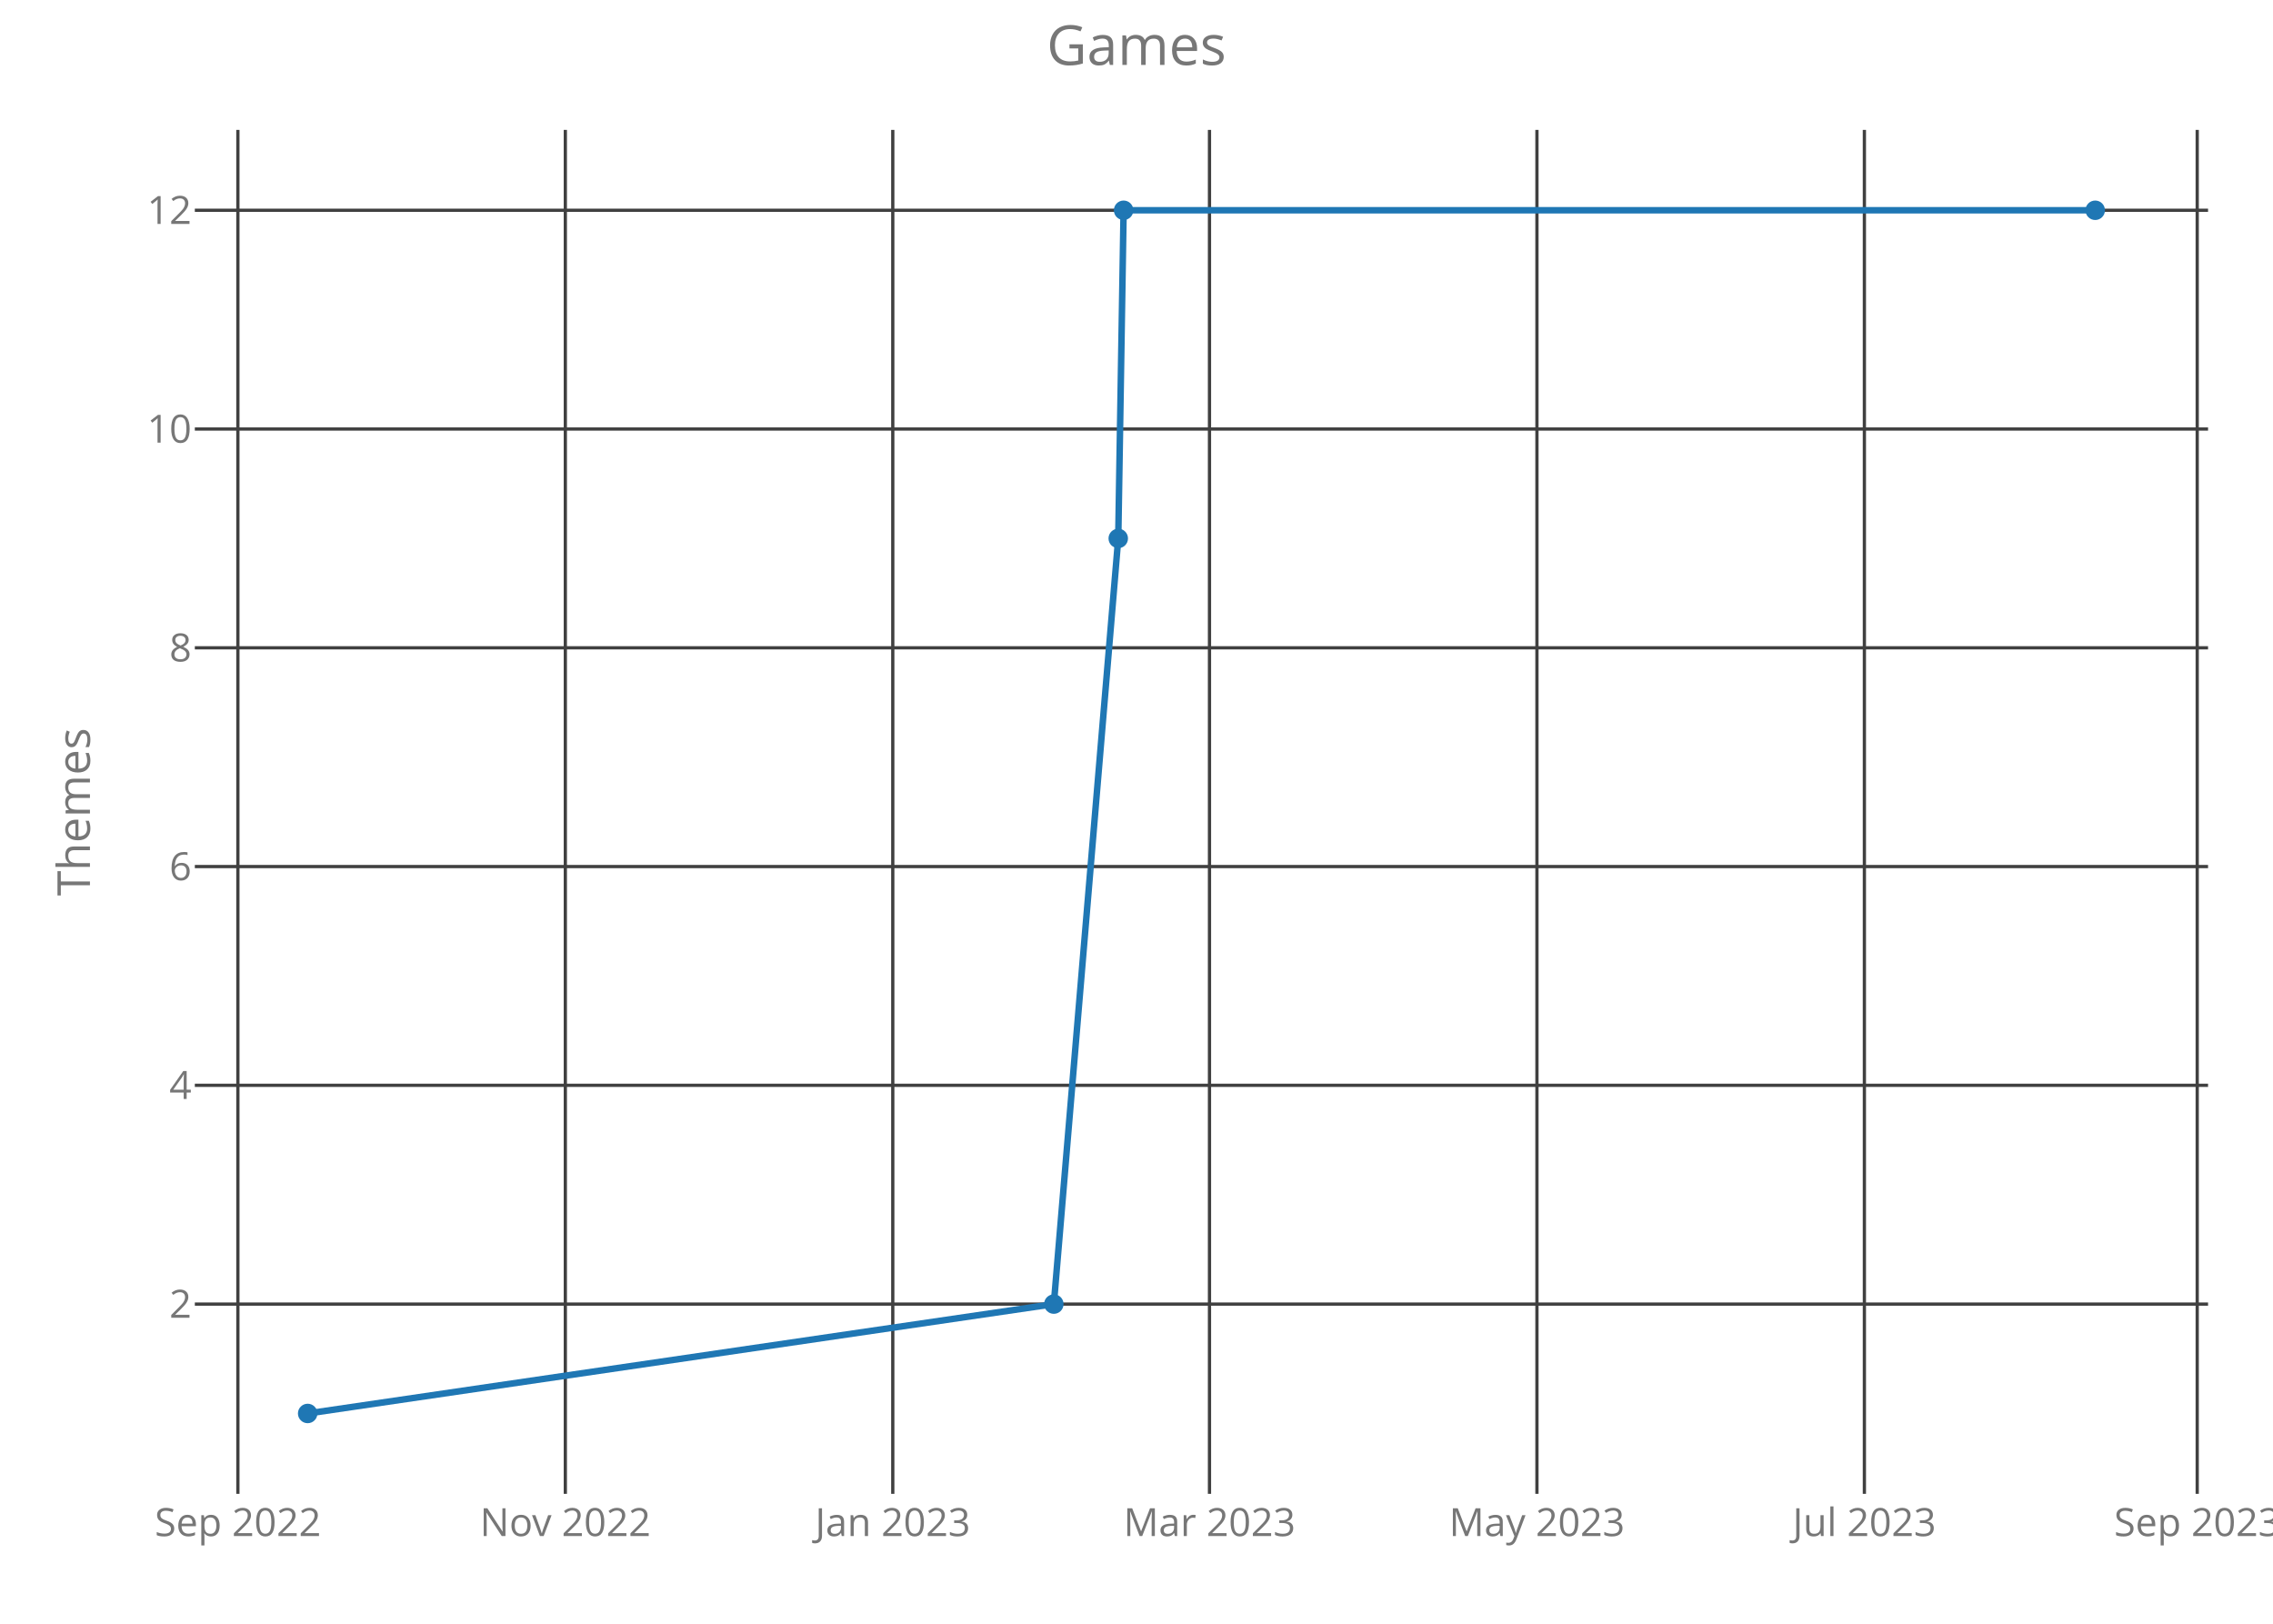
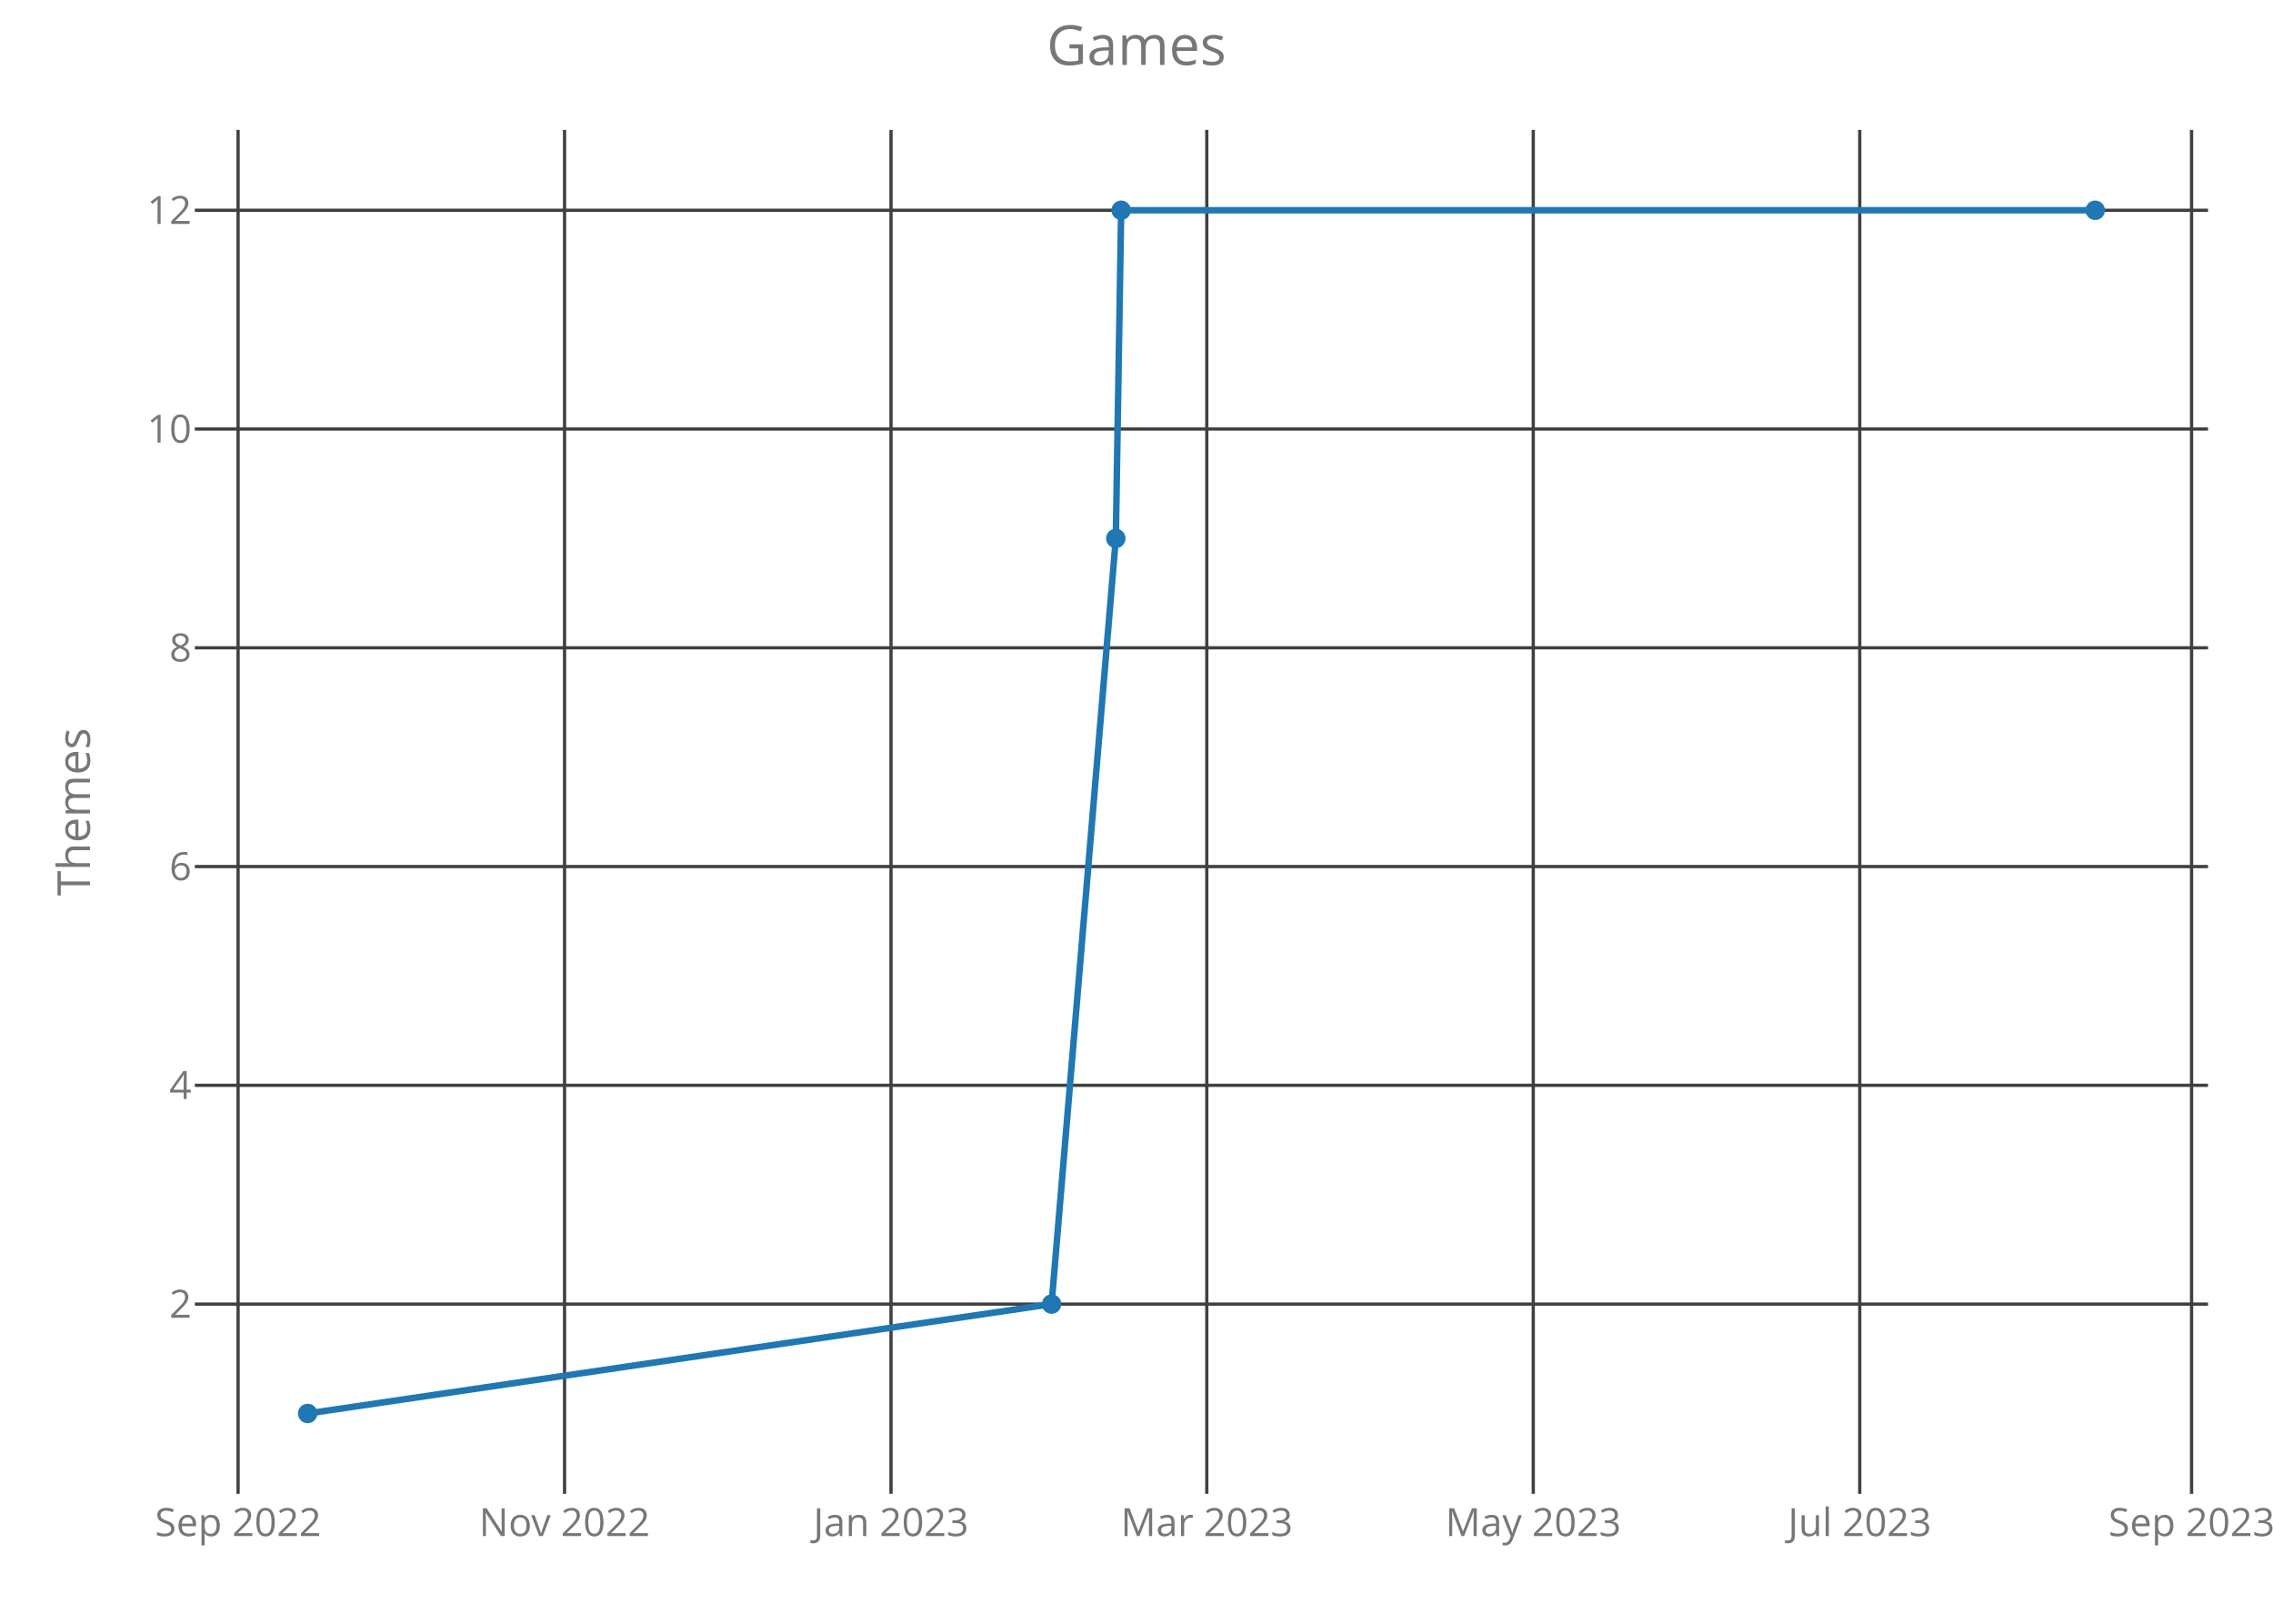
<svg xmlns="http://www.w3.org/2000/svg" class="main-svg" width="700" height="500" style="" viewBox="0 0 700 500">
  <rect x="0" y="0" width="700" height="500" style="fill: rgb(0, 0, 0); fill-opacity: 0;" />
-   <defs id="defs-a4958c">
+   <defs id="defs-5b6745">
    <g class="clips">
-       <clipPath id="clipa4958cxyplot" class="plotclip">
+       <clipPath id="clip5b6745xyplot" class="plotclip">
        <rect width="620" height="420" />
      </clipPath>
-       <clipPath class="axesclip" id="clipa4958cx">
+       <clipPath class="axesclip" id="clip5b6745x">
        <rect x="60" y="0" width="620" height="500" />
      </clipPath>
-       <clipPath class="axesclip" id="clipa4958cy">
+       <clipPath class="axesclip" id="clip5b6745y">
        <rect x="0" y="40" width="700" height="420" />
      </clipPath>
-       <clipPath class="axesclip" id="clipa4958cxy">
+       <clipPath class="axesclip" id="clip5b6745xy">
        <rect x="60" y="40" width="620" height="420" />
      </clipPath>
    </g>
    <g class="gradients" />
  </defs>
  <g class="bglayer">
    <rect class="bg" x="60" y="40" width="620" height="420" style="fill: rgb(0, 0, 0); fill-opacity: 0; stroke-width: 0;" />
  </g>
  <g class="layer-below">
    <g class="imagelayer" />
    <g class="shapelayer" />
  </g>
  <g class="cartesianlayer">
    <g class="subplot xy">
      <g class="layer-subplot">
        <g class="shapelayer" />
        <g class="imagelayer" />
      </g>
      <g class="gridlayer">
        <g class="x">
-           <path class="xgrid crisp" transform="translate(73.26,0)" d="M0,40v420" style="stroke: rgb(64, 64, 64); stroke-opacity: 1; stroke-width: 1px;" />
-           <path class="xgrid crisp" transform="translate(174.1,0)" d="M0,40v420" style="stroke: rgb(64, 64, 64); stroke-opacity: 1; stroke-width: 1px;" />
-           <path class="xgrid crisp" transform="translate(274.94,0)" d="M0,40v420" style="stroke: rgb(64, 64, 64); stroke-opacity: 1; stroke-width: 1px;" />
-           <path class="xgrid crisp" transform="translate(372.48,0)" d="M0,40v420" style="stroke: rgb(64, 64, 64); stroke-opacity: 1; stroke-width: 1px;" />
-           <path class="xgrid crisp" transform="translate(473.32,0)" d="M0,40v420" style="stroke: rgb(64, 64, 64); stroke-opacity: 1; stroke-width: 1px;" />
-           <path class="xgrid crisp" transform="translate(574.16,0)" d="M0,40v420" style="stroke: rgb(64, 64, 64); stroke-opacity: 1; stroke-width: 1px;" />
-           <path class="xgrid crisp" transform="translate(676.66,0)" d="M0,40v420" style="stroke: rgb(64, 64, 64); stroke-opacity: 1; stroke-width: 1px;" />
+           <path class="xgrid crisp" transform="translate(73.32,0)" d="M0,40v420" style="stroke: rgb(64, 64, 64); stroke-opacity: 1; stroke-width: 1px;" />
+           <path class="xgrid crisp" transform="translate(173.86,0)" d="M0,40v420" style="stroke: rgb(64, 64, 64); stroke-opacity: 1; stroke-width: 1px;" />
+           <path class="xgrid crisp" transform="translate(274.4,0)" d="M0,40v420" style="stroke: rgb(64, 64, 64); stroke-opacity: 1; stroke-width: 1px;" />
+           <path class="xgrid crisp" transform="translate(371.65,0)" d="M0,40v420" style="stroke: rgb(64, 64, 64); stroke-opacity: 1; stroke-width: 1px;" />
+           <path class="xgrid crisp" transform="translate(472.19,0)" d="M0,40v420" style="stroke: rgb(64, 64, 64); stroke-opacity: 1; stroke-width: 1px;" />
+           <path class="xgrid crisp" transform="translate(572.73,0)" d="M0,40v420" style="stroke: rgb(64, 64, 64); stroke-opacity: 1; stroke-width: 1px;" />
+           <path class="xgrid crisp" transform="translate(674.92,0)" d="M0,40v420" style="stroke: rgb(64, 64, 64); stroke-opacity: 1; stroke-width: 1px;" />
        </g>
        <g class="y">
          <path class="ygrid crisp" transform="translate(0,401.57)" d="M60,0h620" style="stroke: rgb(64, 64, 64); stroke-opacity: 1; stroke-width: 1px;" />
          <path class="ygrid crisp" transform="translate(0,334.2)" d="M60,0h620" style="stroke: rgb(64, 64, 64); stroke-opacity: 1; stroke-width: 1px;" />
          <path class="ygrid crisp" transform="translate(0,266.84)" d="M60,0h620" style="stroke: rgb(64, 64, 64); stroke-opacity: 1; stroke-width: 1px;" />
          <path class="ygrid crisp" transform="translate(0,199.48)" d="M60,0h620" style="stroke: rgb(64, 64, 64); stroke-opacity: 1; stroke-width: 1px;" />
          <path class="ygrid crisp" transform="translate(0,132.11)" d="M60,0h620" style="stroke: rgb(64, 64, 64); stroke-opacity: 1; stroke-width: 1px;" />
          <path class="ygrid crisp" transform="translate(0,64.75)" d="M60,0h620" style="stroke: rgb(64, 64, 64); stroke-opacity: 1; stroke-width: 1px;" />
        </g>
      </g>
      <g class="zerolinelayer" />
      <path class="xlines-below crisp" d="M0,0" style="fill: none;" />
      <path class="ylines-below crisp" d="M0,0" style="fill: none;" />
      <g class="overlines-below" />
      <g class="xaxislayer-below">
        <g class="xtick">
-           <text text-anchor="middle" x="0" y="473" transform="translate(73.26,0)" style="font-family: 'Open Sans'; font-size: 12px; fill: rgb(119, 119, 119); fill-opacity: 1; white-space: pre;">Sep 2022</text>
+           <text text-anchor="middle" x="0" y="473" transform="translate(73.32,0)" style="font-family: 'Open Sans'; font-size: 12px; fill: rgb(119, 119, 119); fill-opacity: 1; white-space: pre;">Sep 2022</text>
        </g>
        <g class="xtick">
-           <text text-anchor="middle" x="0" y="473" transform="translate(174.1,0)" style="font-family: 'Open Sans'; font-size: 12px; fill: rgb(119, 119, 119); fill-opacity: 1; white-space: pre;">Nov 2022</text>
+           <text text-anchor="middle" x="0" y="473" transform="translate(173.86,0)" style="font-family: 'Open Sans'; font-size: 12px; fill: rgb(119, 119, 119); fill-opacity: 1; white-space: pre;">Nov 2022</text>
        </g>
        <g class="xtick">
-           <text text-anchor="middle" x="0" y="473" transform="translate(274.94,0)" style="font-family: 'Open Sans'; font-size: 12px; fill: rgb(119, 119, 119); fill-opacity: 1; white-space: pre;">Jan 2023</text>
+           <text text-anchor="middle" x="0" y="473" transform="translate(274.4,0)" style="font-family: 'Open Sans'; font-size: 12px; fill: rgb(119, 119, 119); fill-opacity: 1; white-space: pre;">Jan 2023</text>
        </g>
        <g class="xtick">
-           <text text-anchor="middle" x="0" y="473" transform="translate(372.48,0)" style="font-family: 'Open Sans'; font-size: 12px; fill: rgb(119, 119, 119); fill-opacity: 1; white-space: pre;">Mar 2023</text>
+           <text text-anchor="middle" x="0" y="473" transform="translate(371.65,0)" style="font-family: 'Open Sans'; font-size: 12px; fill: rgb(119, 119, 119); fill-opacity: 1; white-space: pre;">Mar 2023</text>
        </g>
        <g class="xtick">
-           <text text-anchor="middle" x="0" y="473" transform="translate(473.32,0)" style="font-family: 'Open Sans'; font-size: 12px; fill: rgb(119, 119, 119); fill-opacity: 1; white-space: pre;">May 2023</text>
+           <text text-anchor="middle" x="0" y="473" transform="translate(472.19,0)" style="font-family: 'Open Sans'; font-size: 12px; fill: rgb(119, 119, 119); fill-opacity: 1; white-space: pre;">May 2023</text>
        </g>
        <g class="xtick">
-           <text text-anchor="middle" x="0" y="473" transform="translate(574.16,0)" style="font-family: 'Open Sans'; font-size: 12px; fill: rgb(119, 119, 119); fill-opacity: 1; white-space: pre;">Jul 2023</text>
+           <text text-anchor="middle" x="0" y="473" transform="translate(572.73,0)" style="font-family: 'Open Sans'; font-size: 12px; fill: rgb(119, 119, 119); fill-opacity: 1; white-space: pre;">Jul 2023</text>
        </g>
        <g class="xtick">
-           <text text-anchor="middle" x="0" y="473" transform="translate(676.66,0)" style="font-family: 'Open Sans'; font-size: 12px; fill: rgb(119, 119, 119); fill-opacity: 1; white-space: pre;">Sep 2023</text>
+           <text text-anchor="middle" x="0" y="473" transform="translate(674.92,0)" style="font-family: 'Open Sans'; font-size: 12px; fill: rgb(119, 119, 119); fill-opacity: 1; white-space: pre;">Sep 2023</text>
        </g>
      </g>
      <g class="yaxislayer-below">
        <g class="ytick">
          <text text-anchor="end" x="59" y="4.2" transform="translate(0,401.57)" style="font-family: 'Open Sans'; font-size: 12px; fill: rgb(119, 119, 119); fill-opacity: 1; white-space: pre;">2</text>
        </g>
        <g class="ytick">
          <text text-anchor="end" x="59" y="4.2" transform="translate(0,334.2)" style="font-family: 'Open Sans'; font-size: 12px; fill: rgb(119, 119, 119); fill-opacity: 1; white-space: pre;">4</text>
        </g>
        <g class="ytick">
          <text text-anchor="end" x="59" y="4.2" transform="translate(0,266.84)" style="font-family: 'Open Sans'; font-size: 12px; fill: rgb(119, 119, 119); fill-opacity: 1; white-space: pre;">6</text>
        </g>
        <g class="ytick">
          <text text-anchor="end" x="59" y="4.2" transform="translate(0,199.48)" style="font-family: 'Open Sans'; font-size: 12px; fill: rgb(119, 119, 119); fill-opacity: 1; white-space: pre;">8</text>
        </g>
        <g class="ytick">
          <text text-anchor="end" x="59" y="4.2" transform="translate(0,132.11)" style="font-family: 'Open Sans'; font-size: 12px; fill: rgb(119, 119, 119); fill-opacity: 1; white-space: pre;">10</text>
        </g>
        <g class="ytick">
          <text text-anchor="end" x="59" y="4.2" transform="translate(0,64.75)" style="font-family: 'Open Sans'; font-size: 12px; fill: rgb(119, 119, 119); fill-opacity: 1; white-space: pre;">12</text>
        </g>
      </g>
      <g class="overaxes-below" />
-       <g class="plot" transform="translate(60,40)" clip-path="url('#clipa4958cxyplot')">
+       <g class="plot" transform="translate(60,40)" clip-path="url('#clip5b6745xyplot')">
        <g class="scatterlayer mlayer">
-           <g class="trace scatter tracebc4023" style="stroke-miterlimit: 2; opacity: 1;">
+           <g class="trace scatter trace11cb58" style="stroke-miterlimit: 2; opacity: 1;">
            <g class="fills" />
            <g class="errorbars" />
            <g class="lines">
-               <path class="js-line" d="M34.75,395.25L264.54,361.57L284.38,125.8L286.03,24.75L585.25,24.75" style="vector-effect: non-scaling-stroke; fill: none; stroke: rgb(31, 119, 180); stroke-opacity: 1; stroke-width: 2px; opacity: 1;" />
+               <path class="js-line" d="M34.75,395.25L263.85,361.57L283.63,125.8L285.28,24.75L585.25,24.75" style="vector-effect: non-scaling-stroke; fill: none; stroke: rgb(31, 119, 180); stroke-opacity: 1; stroke-width: 2px; opacity: 1;" />
            </g>
            <g class="points">
              <path class="point" transform="translate(34.75,395.25)" d="M3,0A3,3 0 1,1 0,-3A3,3 0 0,1 3,0Z" style="opacity: 1; stroke-width: 0px; fill: rgb(31, 119, 180); fill-opacity: 1;" />
-               <path class="point" transform="translate(264.54,361.57)" d="M3,0A3,3 0 1,1 0,-3A3,3 0 0,1 3,0Z" style="opacity: 1; stroke-width: 0px; fill: rgb(31, 119, 180); fill-opacity: 1;" />
-               <path class="point" transform="translate(284.38,125.8)" d="M3,0A3,3 0 1,1 0,-3A3,3 0 0,1 3,0Z" style="opacity: 1; stroke-width: 0px; fill: rgb(31, 119, 180); fill-opacity: 1;" />
-               <path class="point" transform="translate(286.03,24.75)" d="M3,0A3,3 0 1,1 0,-3A3,3 0 0,1 3,0Z" style="opacity: 1; stroke-width: 0px; fill: rgb(31, 119, 180); fill-opacity: 1;" />
+               <path class="point" transform="translate(263.85,361.57)" d="M3,0A3,3 0 1,1 0,-3A3,3 0 0,1 3,0Z" style="opacity: 1; stroke-width: 0px; fill: rgb(31, 119, 180); fill-opacity: 1;" />
+               <path class="point" transform="translate(283.63,125.8)" d="M3,0A3,3 0 1,1 0,-3A3,3 0 0,1 3,0Z" style="opacity: 1; stroke-width: 0px; fill: rgb(31, 119, 180); fill-opacity: 1;" />
+               <path class="point" transform="translate(285.28,24.75)" d="M3,0A3,3 0 1,1 0,-3A3,3 0 0,1 3,0Z" style="opacity: 1; stroke-width: 0px; fill: rgb(31, 119, 180); fill-opacity: 1;" />
              <path class="point" transform="translate(585.25,24.75)" d="M3,0A3,3 0 1,1 0,-3A3,3 0 0,1 3,0Z" style="opacity: 1; stroke-width: 0px; fill: rgb(31, 119, 180); fill-opacity: 1;" />
            </g>
            <g class="text" />
          </g>
        </g>
      </g>
      <g class="overplot" />
      <path class="xlines-above" />
      <path class="ylines-above" />
      <g class="overlines-above" />
      <g class="xaxislayer-above" />
      <g class="yaxislayer-above" />
      <g class="overaxes-above" />
    </g>
  </g>
  <g class="polarlayer" />
  <g class="ternarylayer" />
  <g class="geolayer" />
  <g class="funnelarealayer" />
  <g class="pielayer" />
  <g class="treemaplayer" />
  <g class="sunburstlayer" />
  <g class="glimages" />
-   <defs id="topdefs-a4958c">
+   <defs id="topdefs-5b6745">
    <g class="clips" />
  </defs>
  <g class="layer-above">
    <g class="imagelayer" />
    <g class="shapelayer" />
  </g>
  <g class="infolayer">
    <g class="g-gtitle">
      <text class="gtitle" x="350" y="20" text-anchor="middle" dy="0em" style="font-family: 'Open Sans'; font-size: 17px; fill: rgb(119, 119, 119); opacity: 1; font-weight: normal; white-space: pre;">Games</text>
    </g>
    <g class="g-xtitle" />
    <g class="g-ytitle">
      <text class="ytitle" transform="rotate(-90,27.7,250)" x="27.7" y="250" text-anchor="middle" style="font-family: 'Open Sans'; font-size: 14px; fill: rgb(119, 119, 119); opacity: 1; font-weight: normal; white-space: pre;">Themes</text>
    </g>
  </g>
</svg>
